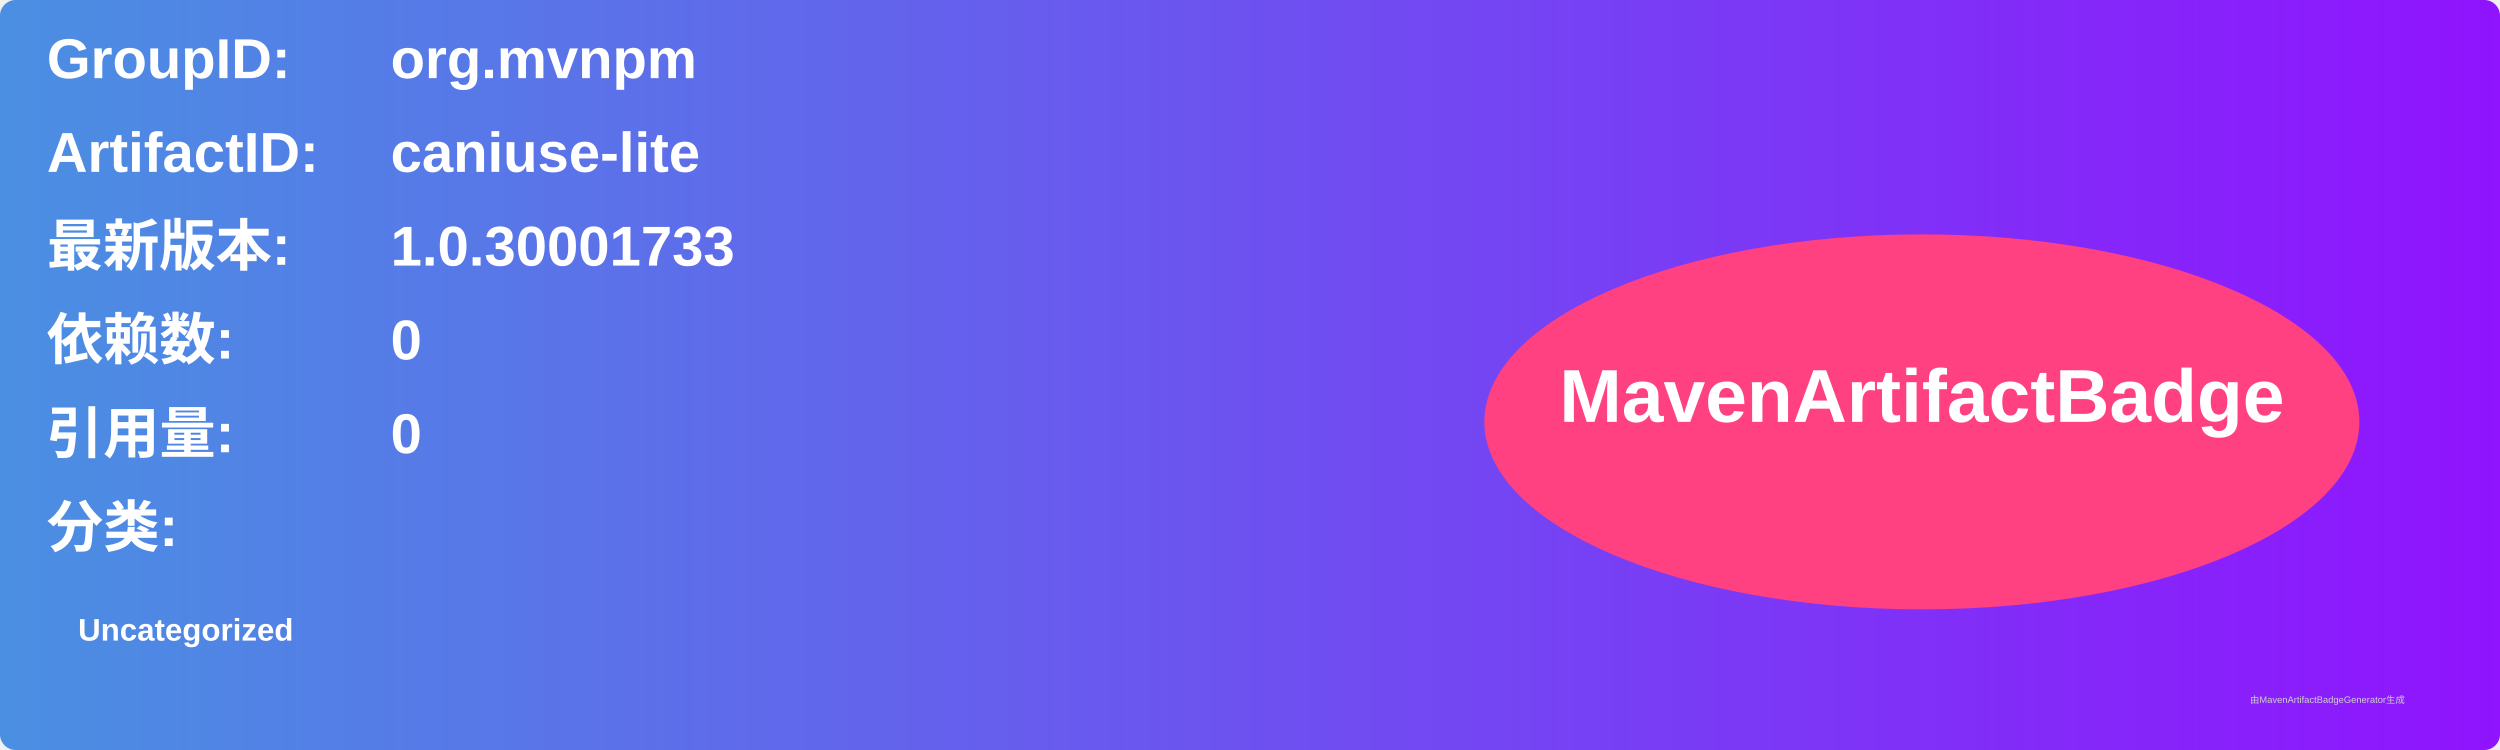
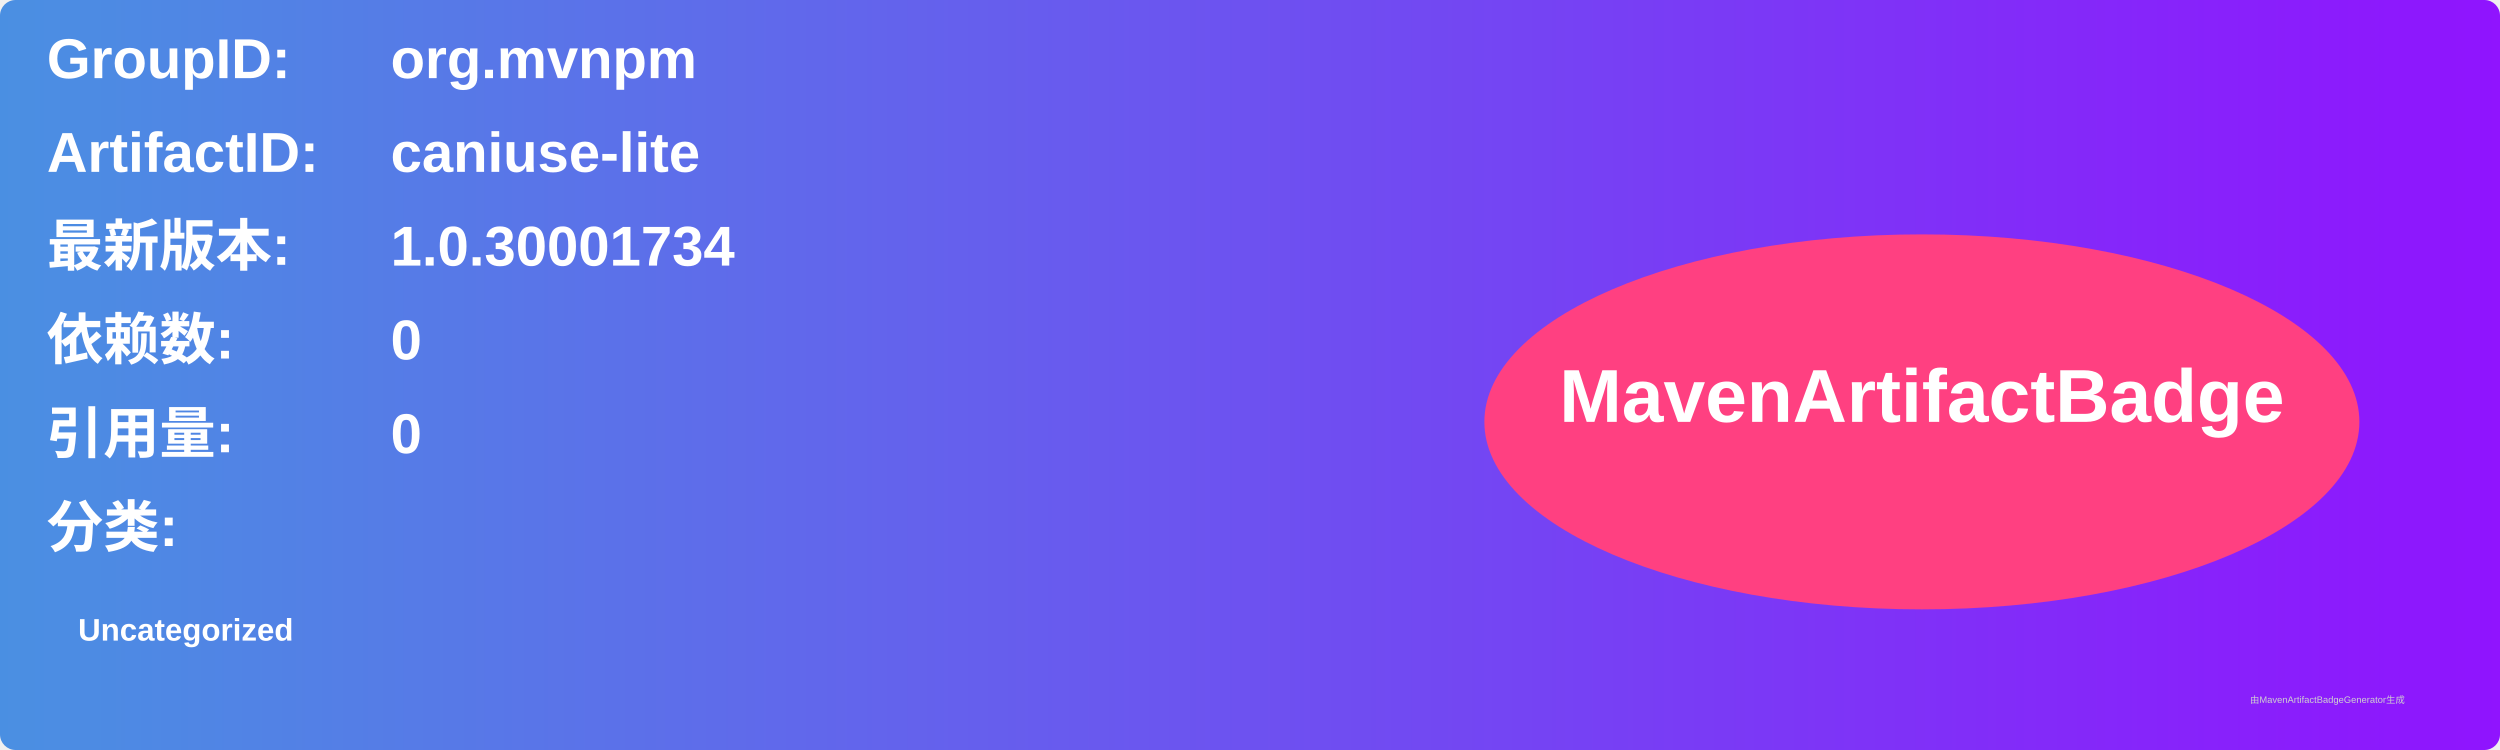
<svg xmlns="http://www.w3.org/2000/svg" width="800" height="240" viewBox="0 0 800 240">
  <linearGradient id="grad" x1="0%" y1="0%" x2="100%" y2="0%">
    <stop offset="0%" stop-color="#4a90e2" />
    <stop offset="100%" stop-color="#9013fe" />
  </linearGradient>
  <rect width="100%" height="100%" rx="5" ry="5" fill="url(#grad)" />
  <g transform="translate(15, 15)">
    <text x="0" y="10" font-family="Arial" font-size="18" fill="white" font-weight="bold" width="260">GroupID:</text>
    <text x="110" y="10" font-family="Arial" font-size="18" fill="white" font-weight="bold" width="460">org.mvnpm</text>
    <text x="0" y="40" font-family="Arial" font-size="18" fill="white" font-weight="bold" width="260">ArtifactID:</text>
    <text x="110" y="40" font-family="Arial" font-size="18" fill="white" font-weight="bold" width="460">caniuse-lite</text>
    <text x="0" y="70" font-family="Arial" font-size="18" fill="white" font-weight="bold">最新版本:</text>
    <text x="110" y="70" font-family="Arial" font-size="18" fill="white" font-weight="bold">
-       <tspan font-weight="bold">1.0.30001733</tspan>
+       <tspan font-weight="bold">1.0.30001734</tspan>
    </text>
    <text x="0" y="100" font-family="Arial" font-size="18" fill="white" font-weight="bold">依赖数: </text>
    <text x="110" y="100" font-family="Arial" font-size="18" fill="white">
      <tspan font-weight="bold">0</tspan>
    </text>
    <text x="0" y="130" font-family="Arial" font-size="18" fill="white" font-weight="bold">引用量: </text>
    <text x="110" y="130" font-family="Arial" font-size="18" fill="white">
      <tspan font-weight="bold">0</tspan>
    </text>
    <text x="0" y="160" font-family="Arial" font-size="18" fill="white" font-weight="bold">分类:</text>
    <text x="10" y="190" font-family="Arial" font-size="10" fill="white">
      <tspan font-weight="bold">Uncategorized</tspan>
    </text>
    <ellipse cx="600" cy="120" rx="140" ry="60" fill="#ff4081" />
    <text x="600" y="120" text-anchor="middle" font-family="Arial" font-size="24" fill="white" font-weight="bold">MavenArtifactBadge</text>
  </g>
  <text x="720" y="225" font-family="Arial" font-size="3" fill="#d0d0d0">由MavenArtifactBadgeGenerator生成</text>
</svg>
